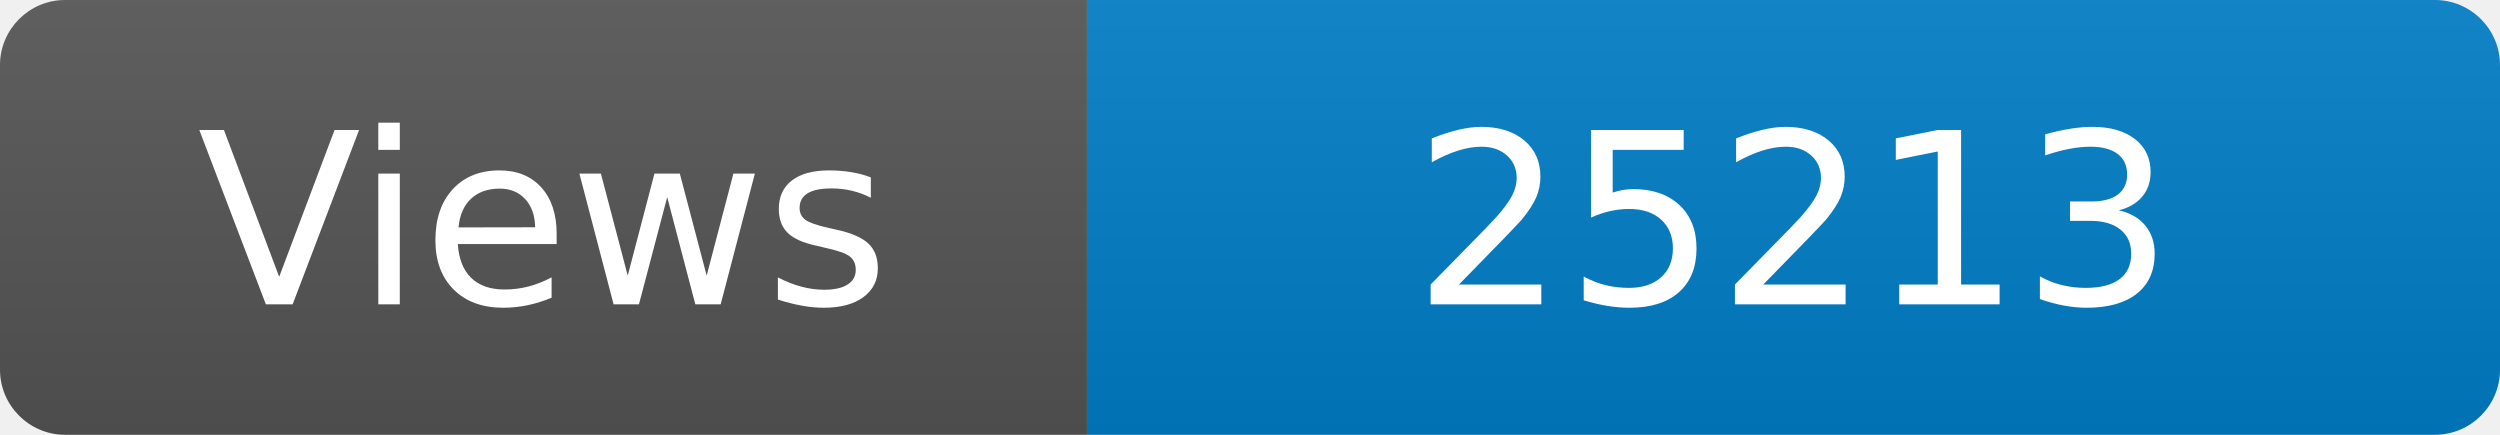
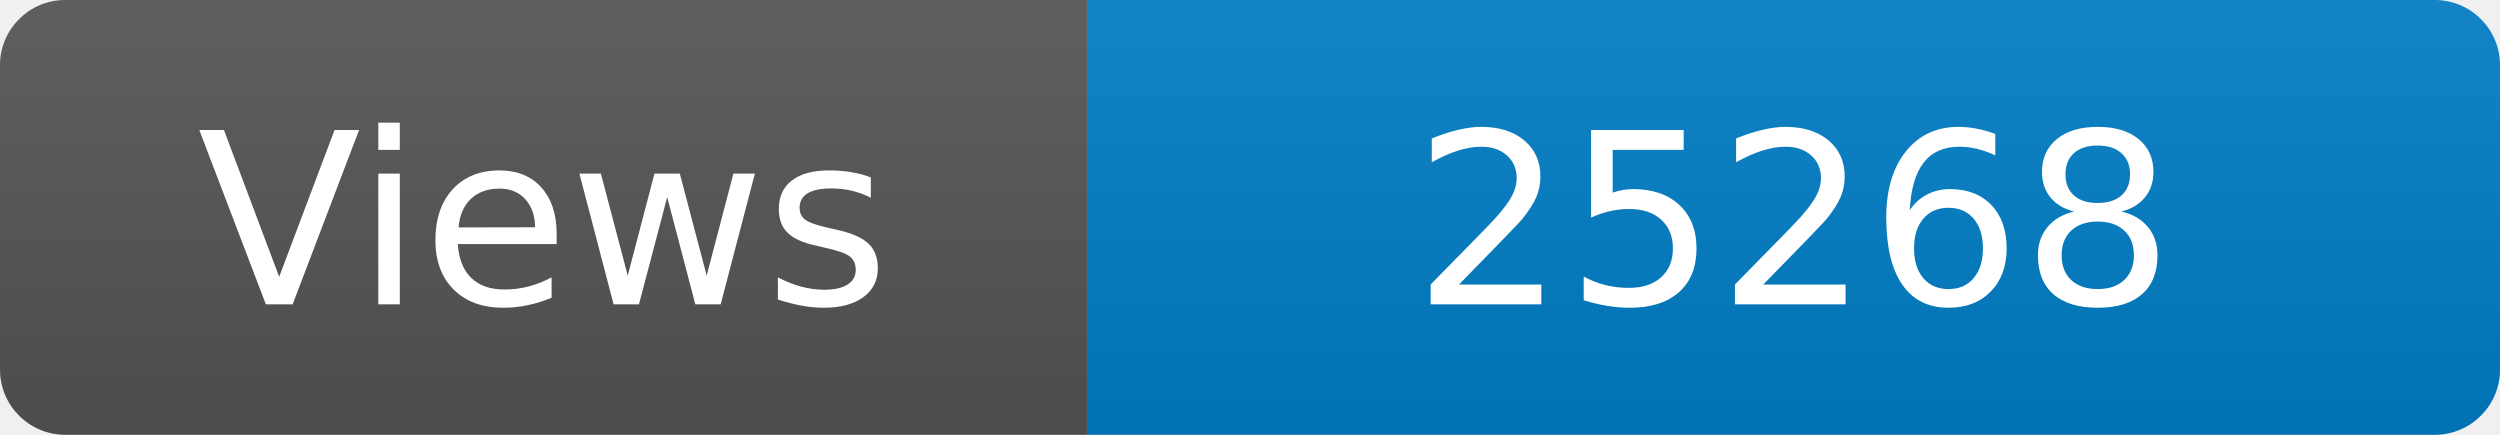
<svg xmlns="http://www.w3.org/2000/svg" width="115" height="20" role="img" aria-label="Maintained?: yes">
  <linearGradient id="s" x2="0" y2="100%">
    <stop offset="0" stop-color="#bbb" stop-opacity=".1" />
    <stop offset="1" stop-opacity=".1" />
  </linearGradient>
  <clipPath id="r">
    <rect width="115" height="20" rx="3" fill="#fff" />
  </clipPath>
  <g clip-path="url(#r)">
    <rect width="50" height="20" fill="#555" />
    <rect x="50" width="160" height="20" fill="#007ec6" />
    <rect width="115" height="20" fill="url(#s)" />
  </g>
  <g fill="#fff" text-anchor="middle" font-family="Verdana,Geneva,DejaVu Sans,sans-serif" font-size="110">
    <text x="250" y="140" transform="scale(.1)" fill="#fff">Views</text>
-     <text x="825" y="140" transform="scale(.1)" fill="#fff">25213</text>
+     <text x="825" y="140" transform="scale(.1)" fill="#fff">25268</text>
  </g>
</svg>
